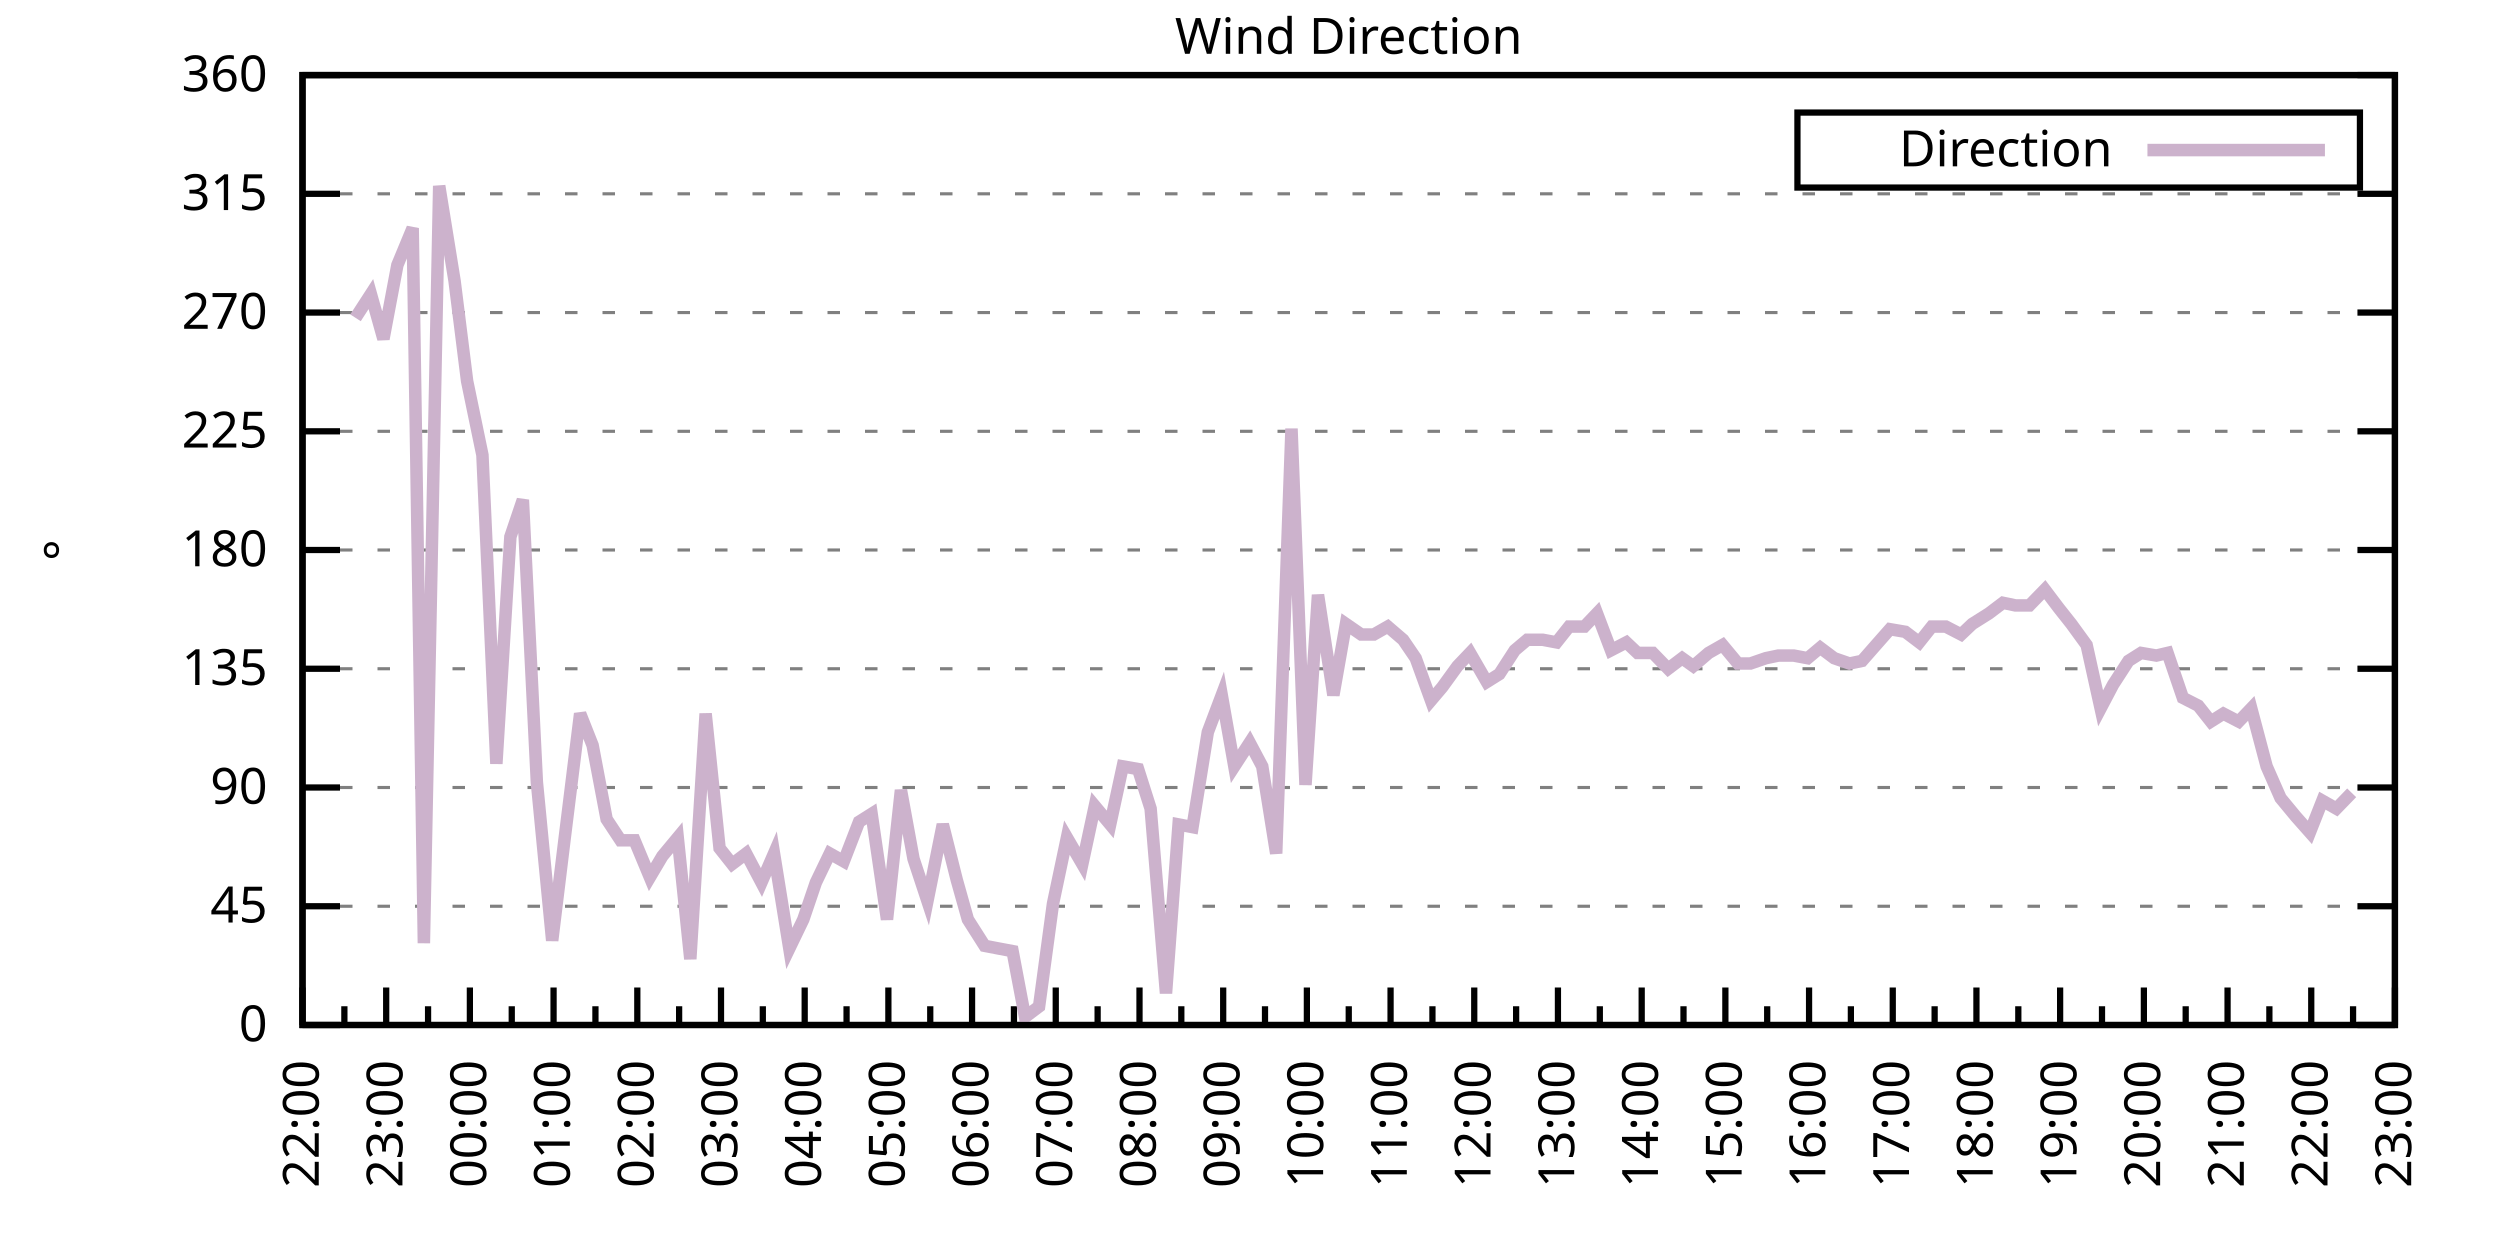
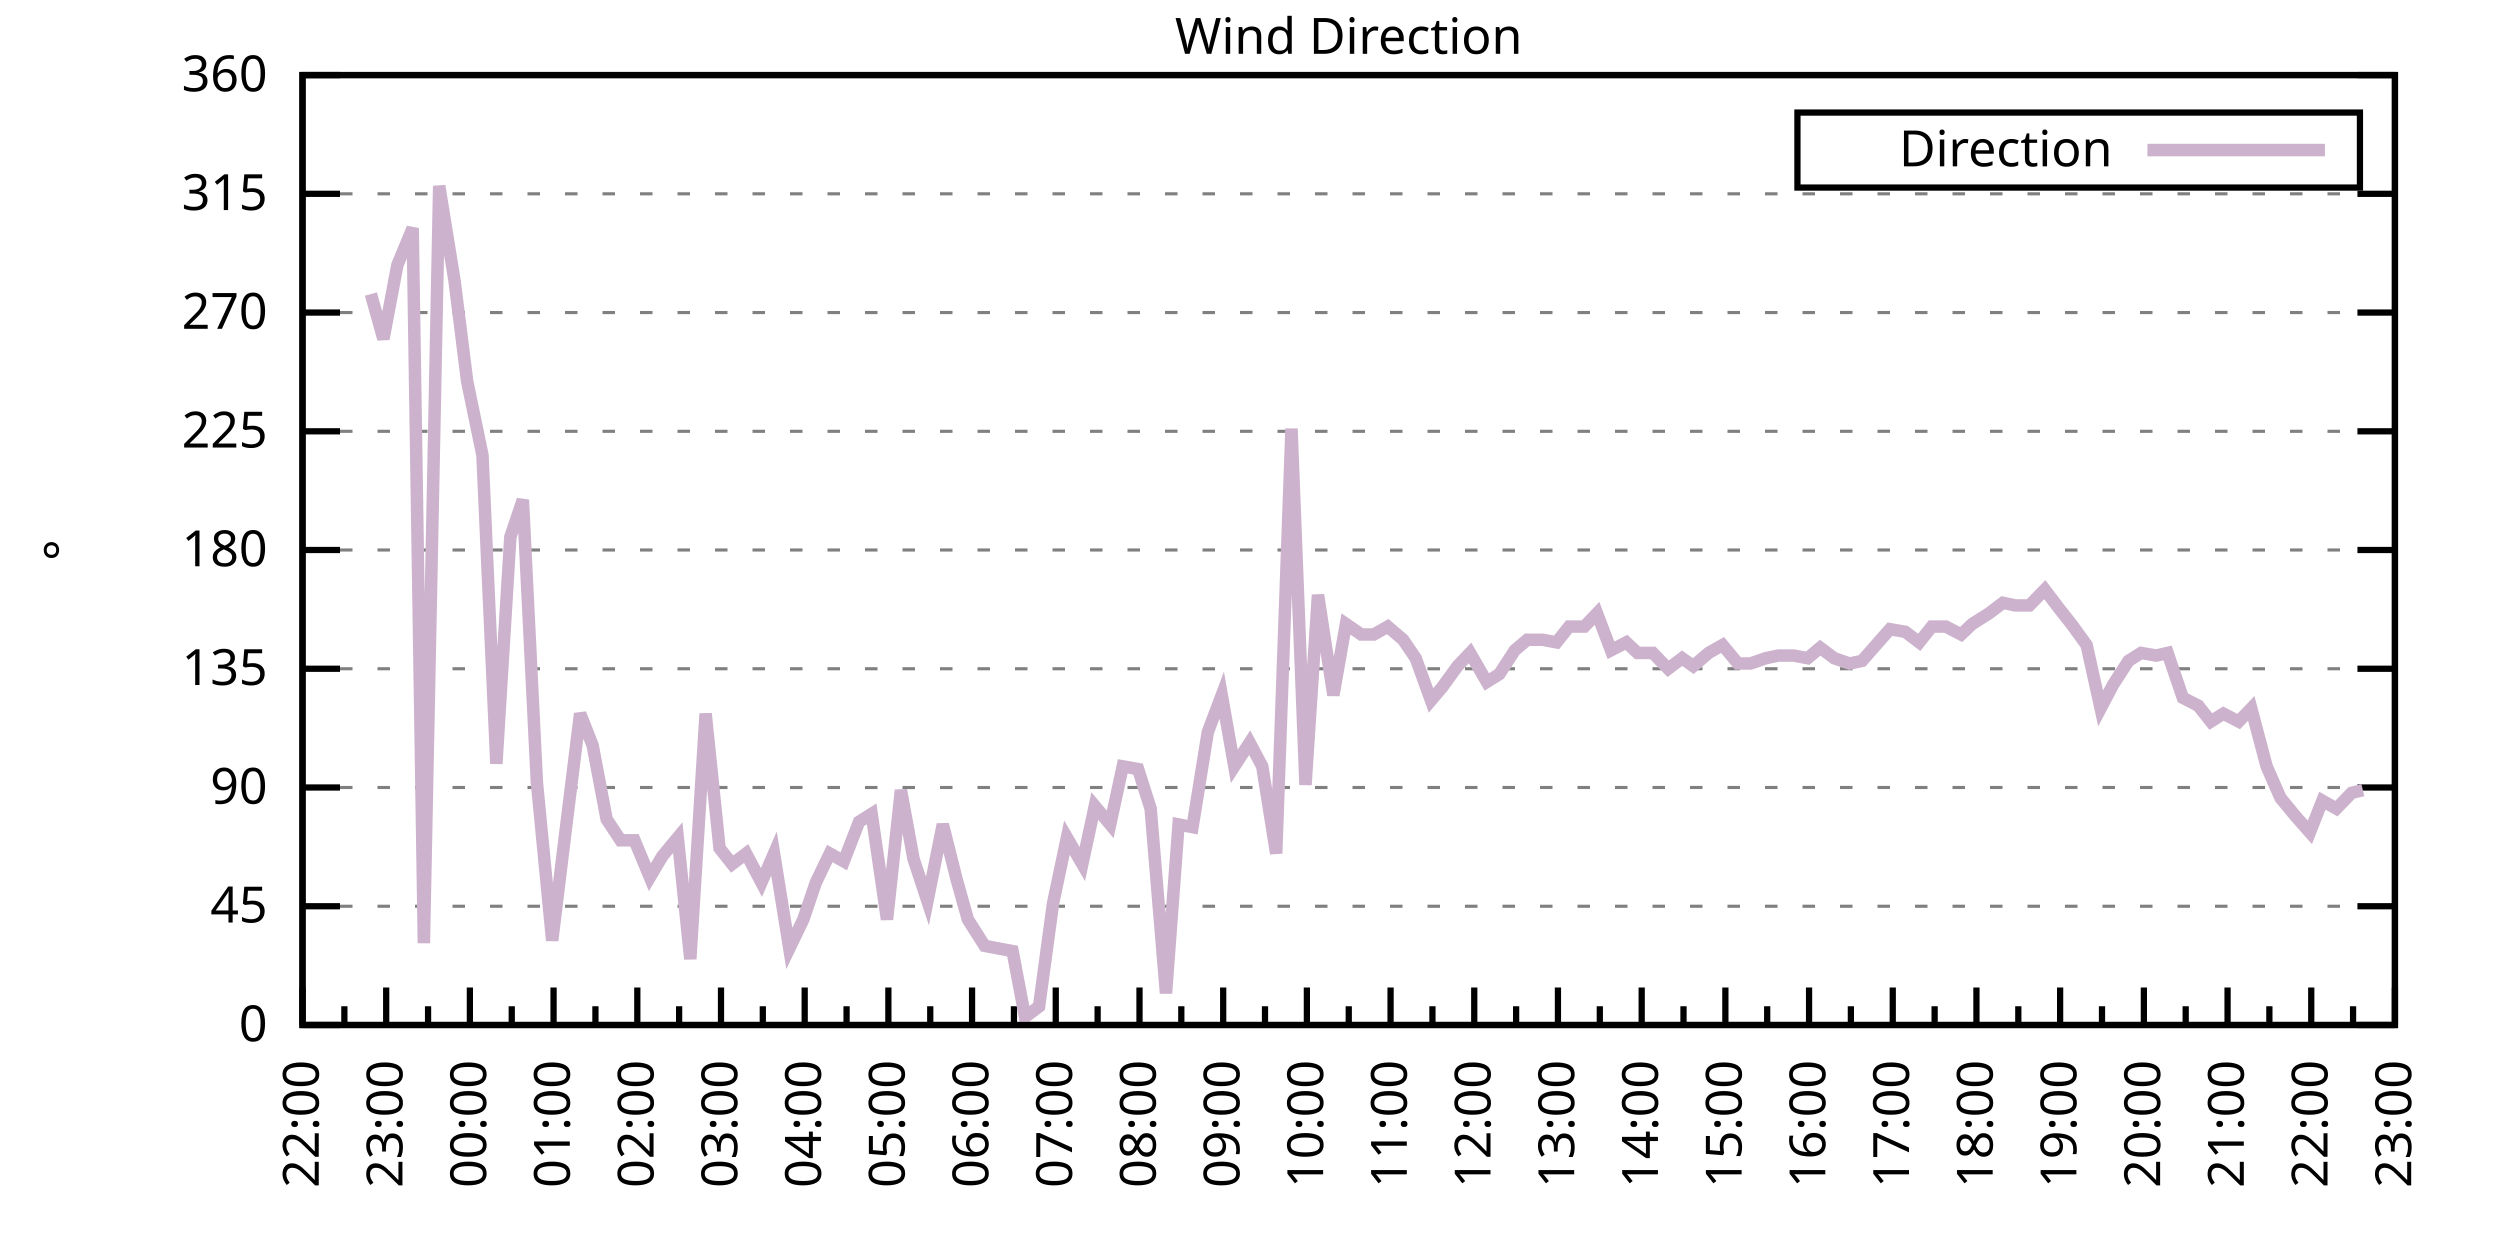
<svg xmlns="http://www.w3.org/2000/svg" xmlns:xlink="http://www.w3.org/1999/xlink" width="400" height="200" viewBox="0 0 400 200">
  <g id="gnuplot_canvas">
    <rect x="0" y="0" width="400" height="200" fill="none" />
    <defs>
      <circle id="gpDot" r="0.5" stroke-width="0.5" stroke="currentColor" />
      <path id="gpPt0" stroke-width="0.333" stroke="currentColor" d="M-1,0 h2 M0,-1 v2" />
      <path id="gpPt1" stroke-width="0.333" stroke="currentColor" d="M-1,-1 L1,1 M1,-1 L-1,1" />
      <path id="gpPt2" stroke-width="0.333" stroke="currentColor" d="M-1,0 L1,0 M0,-1 L0,1 M-1,-1 L1,1 M-1,1 L1,-1" />
      <rect id="gpPt3" stroke-width="0.333" stroke="currentColor" x="-1" y="-1" width="2" height="2" />
      <rect id="gpPt4" stroke-width="0.333" stroke="currentColor" fill="currentColor" x="-1" y="-1" width="2" height="2" />
      <circle id="gpPt5" stroke-width="0.333" stroke="currentColor" cx="0" cy="0" r="1" />
      <use xlink:href="#gpPt5" id="gpPt6" fill="currentColor" stroke="none" />
      <path id="gpPt7" stroke-width="0.333" stroke="currentColor" d="M0,-1.33 L-1.33,0.67 L1.33,0.67 z" />
      <use xlink:href="#gpPt7" id="gpPt8" fill="currentColor" stroke="none" />
      <use xlink:href="#gpPt7" id="gpPt9" stroke="currentColor" transform="rotate(180)" />
      <use xlink:href="#gpPt9" id="gpPt10" fill="currentColor" stroke="none" />
      <use xlink:href="#gpPt3" id="gpPt11" stroke="currentColor" transform="rotate(45)" />
      <use xlink:href="#gpPt11" id="gpPt12" fill="currentColor" stroke="none" />
      <path id="gpPt13" stroke-width="0.333" stroke="currentColor" d="M0,1.330 L1.265,0.411 L0.782,-1.067 L-0.782,-1.076 L-1.265,0.411 z" />
      <use xlink:href="#gpPt13" id="gpPt14" fill="currentColor" stroke="none" />
      <filter id="textbox" filterUnits="objectBoundingBox" x="0" y="0" height="1" width="1">
        <feFlood flood-color="white" flood-opacity="1" result="bgnd" />
        <feComposite in="SourceGraphic" in2="bgnd" operator="atop" />
      </filter>
      <filter id="greybox" filterUnits="objectBoundingBox" x="0" y="0" height="1" width="1">
        <feFlood flood-color="lightgrey" flood-opacity="1" result="grey" />
        <feComposite in="SourceGraphic" in2="grey" operator="atop" />
      </filter>
    </defs>
    <g fill="none" color="white" stroke="currentColor" stroke-width="1.00" stroke-linecap="butt" stroke-linejoin="miter">
</g>
    <g fill="none" color="black" stroke="currentColor" stroke-width="1.00" stroke-linecap="butt" stroke-linejoin="miter">
      <g stroke="none" shape-rendering="crispEdges">
        <polygon fill="rgb(255, 255, 255)" points="48.40,164.00 383.18,164.00 383.18,12.02 48.40,12.02 " />
      </g>
    </g>
    <g fill="none" color="black" stroke="currentColor" stroke-width="1.00" stroke-linecap="butt" stroke-linejoin="miter">
</g>
    <g fill="none" color="black" stroke="black" stroke-width="0.50" stroke-linecap="butt" stroke-linejoin="miter">
</g>
    <g fill="none" color="gray" stroke="currentColor" stroke-width="0.50" stroke-linecap="butt" stroke-linejoin="miter">
      <path stroke="gray" stroke-dasharray="2,4" class="gridline" d="M48.40,164.00 L383.19,164.00  " />
    </g>
    <g fill="none" color="gray" stroke="gray" stroke-width="1.00" stroke-linecap="butt" stroke-linejoin="miter">
</g>
    <g fill="none" color="black" stroke="currentColor" stroke-width="1.00" stroke-linecap="butt" stroke-linejoin="miter">
      <path stroke="black" d="M48.40,164.00 L54.40,164.00 M383.19,164.00 L377.19,164.00  " />
      <g transform="translate(42.80,166.60)" stroke="none" fill="black" font-family="Sans" font-size="8.00" text-anchor="end">
        <text>
          <tspan font-family="Sans"> 0</tspan>
        </text>
      </g>
    </g>
    <g fill="none" color="black" stroke="currentColor" stroke-width="1.00" stroke-linecap="butt" stroke-linejoin="miter">
</g>
    <g fill="none" color="black" stroke="black" stroke-width="0.50" stroke-linecap="butt" stroke-linejoin="miter">
</g>
    <g fill="none" color="gray" stroke="currentColor" stroke-width="0.50" stroke-linecap="butt" stroke-linejoin="miter">
      <path stroke="gray" stroke-dasharray="2,4" class="gridline" d="M48.40,145.00 L383.19,145.00  " />
    </g>
    <g fill="none" color="gray" stroke="gray" stroke-width="1.00" stroke-linecap="butt" stroke-linejoin="miter">
</g>
    <g fill="none" color="black" stroke="currentColor" stroke-width="1.00" stroke-linecap="butt" stroke-linejoin="miter">
      <path stroke="black" d="M48.40,145.00 L54.40,145.00 M383.19,145.00 L377.19,145.00  " />
      <g transform="translate(42.80,147.60)" stroke="none" fill="black" font-family="Sans" font-size="8.00" text-anchor="end">
        <text>
          <tspan font-family="Sans"> 45</tspan>
        </text>
      </g>
    </g>
    <g fill="none" color="black" stroke="currentColor" stroke-width="1.00" stroke-linecap="butt" stroke-linejoin="miter">
</g>
    <g fill="none" color="black" stroke="black" stroke-width="0.50" stroke-linecap="butt" stroke-linejoin="miter">
</g>
    <g fill="none" color="gray" stroke="currentColor" stroke-width="0.50" stroke-linecap="butt" stroke-linejoin="miter">
      <path stroke="gray" stroke-dasharray="2,4" class="gridline" d="M48.40,126.00 L383.19,126.00  " />
    </g>
    <g fill="none" color="gray" stroke="gray" stroke-width="1.00" stroke-linecap="butt" stroke-linejoin="miter">
</g>
    <g fill="none" color="black" stroke="currentColor" stroke-width="1.00" stroke-linecap="butt" stroke-linejoin="miter">
      <path stroke="black" d="M48.40,126.00 L54.40,126.00 M383.19,126.00 L377.19,126.00  " />
      <g transform="translate(42.80,128.60)" stroke="none" fill="black" font-family="Sans" font-size="8.00" text-anchor="end">
        <text>
          <tspan font-family="Sans"> 90</tspan>
        </text>
      </g>
    </g>
    <g fill="none" color="black" stroke="currentColor" stroke-width="1.00" stroke-linecap="butt" stroke-linejoin="miter">
</g>
    <g fill="none" color="black" stroke="black" stroke-width="0.50" stroke-linecap="butt" stroke-linejoin="miter">
</g>
    <g fill="none" color="gray" stroke="currentColor" stroke-width="0.50" stroke-linecap="butt" stroke-linejoin="miter">
      <path stroke="gray" stroke-dasharray="2,4" class="gridline" d="M48.40,107.00 L383.19,107.00  " />
    </g>
    <g fill="none" color="gray" stroke="gray" stroke-width="1.00" stroke-linecap="butt" stroke-linejoin="miter">
</g>
    <g fill="none" color="black" stroke="currentColor" stroke-width="1.00" stroke-linecap="butt" stroke-linejoin="miter">
      <path stroke="black" d="M48.40,107.00 L54.40,107.00 M383.19,107.00 L377.19,107.00  " />
      <g transform="translate(42.80,109.60)" stroke="none" fill="black" font-family="Sans" font-size="8.00" text-anchor="end">
        <text>
          <tspan font-family="Sans"> 135</tspan>
        </text>
      </g>
    </g>
    <g fill="none" color="black" stroke="currentColor" stroke-width="1.00" stroke-linecap="butt" stroke-linejoin="miter">
</g>
    <g fill="none" color="black" stroke="black" stroke-width="0.50" stroke-linecap="butt" stroke-linejoin="miter">
</g>
    <g fill="none" color="gray" stroke="currentColor" stroke-width="0.50" stroke-linecap="butt" stroke-linejoin="miter">
      <path stroke="gray" stroke-dasharray="2,4" class="gridline" d="M48.40,88.00 L383.19,88.00  " />
    </g>
    <g fill="none" color="gray" stroke="gray" stroke-width="1.00" stroke-linecap="butt" stroke-linejoin="miter">
</g>
    <g fill="none" color="black" stroke="currentColor" stroke-width="1.00" stroke-linecap="butt" stroke-linejoin="miter">
      <path stroke="black" d="M48.40,88.00 L54.40,88.00 M383.19,88.00 L377.19,88.00  " />
      <g transform="translate(42.80,90.60)" stroke="none" fill="black" font-family="Sans" font-size="8.00" text-anchor="end">
        <text>
          <tspan font-family="Sans"> 180</tspan>
        </text>
      </g>
    </g>
    <g fill="none" color="black" stroke="currentColor" stroke-width="1.00" stroke-linecap="butt" stroke-linejoin="miter">
</g>
    <g fill="none" color="black" stroke="black" stroke-width="0.50" stroke-linecap="butt" stroke-linejoin="miter">
</g>
    <g fill="none" color="gray" stroke="currentColor" stroke-width="0.50" stroke-linecap="butt" stroke-linejoin="miter">
      <path stroke="gray" stroke-dasharray="2,4" class="gridline" d="M48.40,69.01 L383.19,69.01  " />
    </g>
    <g fill="none" color="gray" stroke="gray" stroke-width="1.00" stroke-linecap="butt" stroke-linejoin="miter">
</g>
    <g fill="none" color="black" stroke="currentColor" stroke-width="1.00" stroke-linecap="butt" stroke-linejoin="miter">
      <path stroke="black" d="M48.40,69.01 L54.40,69.01 M383.19,69.01 L377.19,69.01  " />
      <g transform="translate(42.80,71.61)" stroke="none" fill="black" font-family="Sans" font-size="8.00" text-anchor="end">
        <text>
          <tspan font-family="Sans"> 225</tspan>
        </text>
      </g>
    </g>
    <g fill="none" color="black" stroke="currentColor" stroke-width="1.00" stroke-linecap="butt" stroke-linejoin="miter">
</g>
    <g fill="none" color="black" stroke="black" stroke-width="0.50" stroke-linecap="butt" stroke-linejoin="miter">
</g>
    <g fill="none" color="gray" stroke="currentColor" stroke-width="0.50" stroke-linecap="butt" stroke-linejoin="miter">
      <path stroke="gray" stroke-dasharray="2,4" class="gridline" d="M48.40,50.01 L383.19,50.01  " />
    </g>
    <g fill="none" color="gray" stroke="gray" stroke-width="1.00" stroke-linecap="butt" stroke-linejoin="miter">
</g>
    <g fill="none" color="black" stroke="currentColor" stroke-width="1.00" stroke-linecap="butt" stroke-linejoin="miter">
      <path stroke="black" d="M48.40,50.01 L54.40,50.01 M383.19,50.01 L377.19,50.01  " />
      <g transform="translate(42.80,52.61)" stroke="none" fill="black" font-family="Sans" font-size="8.00" text-anchor="end">
        <text>
          <tspan font-family="Sans"> 270</tspan>
        </text>
      </g>
    </g>
    <g fill="none" color="black" stroke="currentColor" stroke-width="1.00" stroke-linecap="butt" stroke-linejoin="miter">
</g>
    <g fill="none" color="black" stroke="black" stroke-width="0.50" stroke-linecap="butt" stroke-linejoin="miter">
</g>
    <g fill="none" color="gray" stroke="currentColor" stroke-width="0.50" stroke-linecap="butt" stroke-linejoin="miter">
      <path stroke="gray" stroke-dasharray="2,4" class="gridline" d="M48.40,31.01 L383.19,31.01  " />
    </g>
    <g fill="none" color="gray" stroke="gray" stroke-width="1.00" stroke-linecap="butt" stroke-linejoin="miter">
</g>
    <g fill="none" color="black" stroke="currentColor" stroke-width="1.00" stroke-linecap="butt" stroke-linejoin="miter">
      <path stroke="black" d="M48.40,31.01 L54.40,31.01 M383.19,31.01 L377.19,31.01  " />
      <g transform="translate(42.80,33.61)" stroke="none" fill="black" font-family="Sans" font-size="8.00" text-anchor="end">
        <text>
          <tspan font-family="Sans"> 315</tspan>
        </text>
      </g>
    </g>
    <g fill="none" color="black" stroke="currentColor" stroke-width="1.00" stroke-linecap="butt" stroke-linejoin="miter">
</g>
    <g fill="none" color="black" stroke="black" stroke-width="0.50" stroke-linecap="butt" stroke-linejoin="miter">
</g>
    <g fill="none" color="gray" stroke="currentColor" stroke-width="0.50" stroke-linecap="butt" stroke-linejoin="miter">
      <path stroke="gray" stroke-dasharray="2,4" class="gridline" d="M48.40,12.01 L383.19,12.01  " />
    </g>
    <g fill="none" color="gray" stroke="gray" stroke-width="1.00" stroke-linecap="butt" stroke-linejoin="miter">
</g>
    <g fill="none" color="black" stroke="currentColor" stroke-width="1.00" stroke-linecap="butt" stroke-linejoin="miter">
      <path stroke="black" d="M48.40,12.01 L54.40,12.01 M383.19,12.01 L377.19,12.01  " />
      <g transform="translate(42.80,14.61)" stroke="none" fill="black" font-family="Sans" font-size="8.00" text-anchor="end">
        <text>
          <tspan font-family="Sans"> 360</tspan>
        </text>
      </g>
    </g>
    <g fill="none" color="black" stroke="currentColor" stroke-width="1.00" stroke-linecap="butt" stroke-linejoin="miter">
      <path stroke="black" d="M48.40,164.00 L48.40,158.00  " />
      <g transform="translate(51.00,169.60) rotate(270)" stroke="none" fill="black" font-family="Sans" font-size="8.00" text-anchor="end">
        <text>
          <tspan font-family="Sans">22:00</tspan>
        </text>
      </g>
    </g>
    <g fill="none" color="black" stroke="currentColor" stroke-width="1.00" stroke-linecap="butt" stroke-linejoin="miter">
      <path stroke="black" d="M55.10,164.00 L55.10,161.00 M61.79,164.00 L61.79,158.00  " />
      <g transform="translate(64.39,169.60) rotate(270)" stroke="none" fill="black" font-family="Sans" font-size="8.00" text-anchor="end">
        <text>
          <tspan font-family="Sans">23:00</tspan>
        </text>
      </g>
    </g>
    <g fill="none" color="black" stroke="currentColor" stroke-width="1.00" stroke-linecap="butt" stroke-linejoin="miter">
      <path stroke="black" d="M68.49,164.00 L68.49,161.00 M75.18,164.00 L75.18,158.00  " />
      <g transform="translate(77.78,169.60) rotate(270)" stroke="none" fill="black" font-family="Sans" font-size="8.00" text-anchor="end">
        <text>
          <tspan font-family="Sans">00:00</tspan>
        </text>
      </g>
    </g>
    <g fill="none" color="black" stroke="currentColor" stroke-width="1.00" stroke-linecap="butt" stroke-linejoin="miter">
      <path stroke="black" d="M81.88,164.00 L81.88,161.00 M88.57,164.00 L88.57,158.00  " />
      <g transform="translate(91.17,169.60) rotate(270)" stroke="none" fill="black" font-family="Sans" font-size="8.00" text-anchor="end">
        <text>
          <tspan font-family="Sans">01:00</tspan>
        </text>
      </g>
    </g>
    <g fill="none" color="black" stroke="currentColor" stroke-width="1.00" stroke-linecap="butt" stroke-linejoin="miter">
      <path stroke="black" d="M95.27,164.00 L95.27,161.00 M101.97,164.00 L101.97,158.00  " />
      <g transform="translate(104.57,169.60) rotate(270)" stroke="none" fill="black" font-family="Sans" font-size="8.00" text-anchor="end">
        <text>
          <tspan font-family="Sans">02:00</tspan>
        </text>
      </g>
    </g>
    <g fill="none" color="black" stroke="currentColor" stroke-width="1.00" stroke-linecap="butt" stroke-linejoin="miter">
      <path stroke="black" d="M108.66,164.00 L108.66,161.00 M115.36,164.00 L115.36,158.00  " />
      <g transform="translate(117.96,169.60) rotate(270)" stroke="none" fill="black" font-family="Sans" font-size="8.00" text-anchor="end">
        <text>
          <tspan font-family="Sans">03:00</tspan>
        </text>
      </g>
    </g>
    <g fill="none" color="black" stroke="currentColor" stroke-width="1.00" stroke-linecap="butt" stroke-linejoin="miter">
      <path stroke="black" d="M122.05,164.00 L122.05,161.00 M128.75,164.00 L128.75,158.00  " />
      <g transform="translate(131.35,169.60) rotate(270)" stroke="none" fill="black" font-family="Sans" font-size="8.00" text-anchor="end">
        <text>
          <tspan font-family="Sans">04:00</tspan>
        </text>
      </g>
    </g>
    <g fill="none" color="black" stroke="currentColor" stroke-width="1.00" stroke-linecap="butt" stroke-linejoin="miter">
      <path stroke="black" d="M135.45,164.00 L135.45,161.00 M142.14,164.00 L142.14,158.00  " />
      <g transform="translate(144.74,169.60) rotate(270)" stroke="none" fill="black" font-family="Sans" font-size="8.00" text-anchor="end">
        <text>
          <tspan font-family="Sans">05:00</tspan>
        </text>
      </g>
    </g>
    <g fill="none" color="black" stroke="currentColor" stroke-width="1.00" stroke-linecap="butt" stroke-linejoin="miter">
      <path stroke="black" d="M148.84,164.00 L148.84,161.00 M155.53,164.00 L155.53,158.00  " />
      <g transform="translate(158.13,169.60) rotate(270)" stroke="none" fill="black" font-family="Sans" font-size="8.00" text-anchor="end">
        <text>
          <tspan font-family="Sans">06:00</tspan>
        </text>
      </g>
    </g>
    <g fill="none" color="black" stroke="currentColor" stroke-width="1.00" stroke-linecap="butt" stroke-linejoin="miter">
      <path stroke="black" d="M162.23,164.00 L162.23,161.00 M168.92,164.00 L168.92,158.00  " />
      <g transform="translate(171.52,169.60) rotate(270)" stroke="none" fill="black" font-family="Sans" font-size="8.00" text-anchor="end">
        <text>
          <tspan font-family="Sans">07:00</tspan>
        </text>
      </g>
    </g>
    <g fill="none" color="black" stroke="currentColor" stroke-width="1.00" stroke-linecap="butt" stroke-linejoin="miter">
      <path stroke="black" d="M175.62,164.00 L175.62,161.00 M182.32,164.00 L182.32,158.00  " />
      <g transform="translate(184.92,169.60) rotate(270)" stroke="none" fill="black" font-family="Sans" font-size="8.00" text-anchor="end">
        <text>
          <tspan font-family="Sans">08:00</tspan>
        </text>
      </g>
    </g>
    <g fill="none" color="black" stroke="currentColor" stroke-width="1.00" stroke-linecap="butt" stroke-linejoin="miter">
      <path stroke="black" d="M189.01,164.00 L189.01,161.00 M195.71,164.00 L195.71,158.00  " />
      <g transform="translate(198.31,169.60) rotate(270)" stroke="none" fill="black" font-family="Sans" font-size="8.00" text-anchor="end">
        <text>
          <tspan font-family="Sans">09:00</tspan>
        </text>
      </g>
    </g>
    <g fill="none" color="black" stroke="currentColor" stroke-width="1.00" stroke-linecap="butt" stroke-linejoin="miter">
      <path stroke="black" d="M202.40,164.00 L202.40,161.00 M209.10,164.00 L209.10,158.00  " />
      <g transform="translate(211.70,169.60) rotate(270)" stroke="none" fill="black" font-family="Sans" font-size="8.00" text-anchor="end">
        <text>
          <tspan font-family="Sans">10:00</tspan>
        </text>
      </g>
    </g>
    <g fill="none" color="black" stroke="currentColor" stroke-width="1.00" stroke-linecap="butt" stroke-linejoin="miter">
      <path stroke="black" d="M215.80,164.00 L215.80,161.00 M222.49,164.00 L222.49,158.00  " />
      <g transform="translate(225.09,169.60) rotate(270)" stroke="none" fill="black" font-family="Sans" font-size="8.00" text-anchor="end">
        <text>
          <tspan font-family="Sans">11:00</tspan>
        </text>
      </g>
    </g>
    <g fill="none" color="black" stroke="currentColor" stroke-width="1.00" stroke-linecap="butt" stroke-linejoin="miter">
      <path stroke="black" d="M229.19,164.00 L229.19,161.00 M235.88,164.00 L235.88,158.00  " />
      <g transform="translate(238.48,169.60) rotate(270)" stroke="none" fill="black" font-family="Sans" font-size="8.00" text-anchor="end">
        <text>
          <tspan font-family="Sans">12:00</tspan>
        </text>
      </g>
    </g>
    <g fill="none" color="black" stroke="currentColor" stroke-width="1.00" stroke-linecap="butt" stroke-linejoin="miter">
      <path stroke="black" d="M242.58,164.00 L242.58,161.00 M249.27,164.00 L249.27,158.00  " />
      <g transform="translate(251.87,169.60) rotate(270)" stroke="none" fill="black" font-family="Sans" font-size="8.00" text-anchor="end">
        <text>
          <tspan font-family="Sans">13:00</tspan>
        </text>
      </g>
    </g>
    <g fill="none" color="black" stroke="currentColor" stroke-width="1.00" stroke-linecap="butt" stroke-linejoin="miter">
      <path stroke="black" d="M255.97,164.00 L255.97,161.00 M262.67,164.00 L262.67,158.00  " />
      <g transform="translate(265.27,169.60) rotate(270)" stroke="none" fill="black" font-family="Sans" font-size="8.00" text-anchor="end">
        <text>
          <tspan font-family="Sans">14:00</tspan>
        </text>
      </g>
    </g>
    <g fill="none" color="black" stroke="currentColor" stroke-width="1.00" stroke-linecap="butt" stroke-linejoin="miter">
      <path stroke="black" d="M269.36,164.00 L269.36,161.00 M276.06,164.00 L276.06,158.00  " />
      <g transform="translate(278.66,169.60) rotate(270)" stroke="none" fill="black" font-family="Sans" font-size="8.00" text-anchor="end">
        <text>
          <tspan font-family="Sans">15:00</tspan>
        </text>
      </g>
    </g>
    <g fill="none" color="black" stroke="currentColor" stroke-width="1.00" stroke-linecap="butt" stroke-linejoin="miter">
      <path stroke="black" d="M282.75,164.00 L282.75,161.00 M289.45,164.00 L289.45,158.00  " />
      <g transform="translate(292.05,169.60) rotate(270)" stroke="none" fill="black" font-family="Sans" font-size="8.00" text-anchor="end">
        <text>
          <tspan font-family="Sans">16:00</tspan>
        </text>
      </g>
    </g>
    <g fill="none" color="black" stroke="currentColor" stroke-width="1.00" stroke-linecap="butt" stroke-linejoin="miter">
      <path stroke="black" d="M296.14,164.00 L296.14,161.00 M302.84,164.00 L302.84,158.00  " />
      <g transform="translate(305.44,169.60) rotate(270)" stroke="none" fill="black" font-family="Sans" font-size="8.00" text-anchor="end">
        <text>
          <tspan font-family="Sans">17:00</tspan>
        </text>
      </g>
    </g>
    <g fill="none" color="black" stroke="currentColor" stroke-width="1.00" stroke-linecap="butt" stroke-linejoin="miter">
      <path stroke="black" d="M309.54,164.00 L309.54,161.00 M316.23,164.00 L316.23,158.00  " />
      <g transform="translate(318.83,169.60) rotate(270)" stroke="none" fill="black" font-family="Sans" font-size="8.00" text-anchor="end">
        <text>
          <tspan font-family="Sans">18:00</tspan>
        </text>
      </g>
    </g>
    <g fill="none" color="black" stroke="currentColor" stroke-width="1.00" stroke-linecap="butt" stroke-linejoin="miter">
      <path stroke="black" d="M322.93,164.00 L322.93,161.00 M329.62,164.00 L329.62,158.00  " />
      <g transform="translate(332.22,169.60) rotate(270)" stroke="none" fill="black" font-family="Sans" font-size="8.00" text-anchor="end">
        <text>
          <tspan font-family="Sans">19:00</tspan>
        </text>
      </g>
    </g>
    <g fill="none" color="black" stroke="currentColor" stroke-width="1.00" stroke-linecap="butt" stroke-linejoin="miter">
      <path stroke="black" d="M336.32,164.00 L336.32,161.00 M343.02,164.00 L343.02,158.00  " />
      <g transform="translate(345.62,169.60) rotate(270)" stroke="none" fill="black" font-family="Sans" font-size="8.00" text-anchor="end">
        <text>
          <tspan font-family="Sans">20:00</tspan>
        </text>
      </g>
    </g>
    <g fill="none" color="black" stroke="currentColor" stroke-width="1.00" stroke-linecap="butt" stroke-linejoin="miter">
      <path stroke="black" d="M349.71,164.00 L349.71,161.00 M356.41,164.00 L356.41,158.00  " />
      <g transform="translate(359.01,169.60) rotate(270)" stroke="none" fill="black" font-family="Sans" font-size="8.00" text-anchor="end">
        <text>
          <tspan font-family="Sans">21:00</tspan>
        </text>
      </g>
    </g>
    <g fill="none" color="black" stroke="currentColor" stroke-width="1.00" stroke-linecap="butt" stroke-linejoin="miter">
      <path stroke="black" d="M363.10,164.00 L363.10,161.00 M369.80,164.00 L369.80,158.00  " />
      <g transform="translate(372.40,169.60) rotate(270)" stroke="none" fill="black" font-family="Sans" font-size="8.00" text-anchor="end">
        <text>
          <tspan font-family="Sans">22:00</tspan>
        </text>
      </g>
    </g>
    <g fill="none" color="black" stroke="currentColor" stroke-width="1.00" stroke-linecap="butt" stroke-linejoin="miter">
      <path stroke="black" d="M376.49,164.00 L376.49,161.00 M383.19,164.00 L383.19,158.00  " />
      <g transform="translate(385.79,169.60) rotate(270)" stroke="none" fill="black" font-family="Sans" font-size="8.00" text-anchor="end">
        <text>
          <tspan font-family="Sans">23:00</tspan>
        </text>
      </g>
    </g>
    <g fill="none" color="black" stroke="currentColor" stroke-width="1.00" stroke-linecap="butt" stroke-linejoin="miter">
</g>
    <g fill="none" color="black" stroke="currentColor" stroke-width="1.00" stroke-linecap="butt" stroke-linejoin="miter">
      <path stroke="black" d="M48.40,12.01 L48.40,164.00 L383.19,164.00 L383.19,12.01 L48.40,12.01 Z  " />
    </g>
    <g fill="none" color="black" stroke="currentColor" stroke-width="1.00" stroke-linecap="butt" stroke-linejoin="miter">
      <g transform="translate(12.80,88.01) rotate(270)" stroke="none" fill="black" font-family="Sans" font-size="8.00" text-anchor="middle">
        <text>
          <tspan font-family="Sans">°</tspan>
        </text>
      </g>
    </g>
    <g fill="none" color="black" stroke="currentColor" stroke-width="1.00" stroke-linecap="butt" stroke-linejoin="miter">
</g>
    <g fill="none" color="black" stroke="currentColor" stroke-width="1.00" stroke-linecap="butt" stroke-linejoin="miter">
      <path stroke="black" d="M287.59,30.01 L287.59,18.01 L377.59,18.01 L377.59,30.01 L287.59,30.01 Z  " />
    </g>
    <g id="Wind_direction_plot_1">
      <g fill="none" color="white" stroke="black" stroke-width="2.00" stroke-linecap="butt" stroke-linejoin="miter">
</g>
      <g fill="none" color="black" stroke="currentColor" stroke-width="2.00" stroke-linecap="butt" stroke-linejoin="miter">
        <g transform="translate(337.99,26.61)" stroke="none" fill="black" font-family="Sans" font-size="8.00" text-anchor="end">
          <text>
            <tspan font-family="Sans">Direction</tspan>
          </text>
        </g>
      </g>
      <g fill="none" color="black" stroke="currentColor" stroke-width="2.00" stroke-linecap="butt" stroke-linejoin="miter">
-         <path stroke="rgb(204, 178, 204)" d="M343.59,24.01 L371.99,24.01 M56.88,50.85 L59.34,47.05 L61.35,54.23 L63.58,42.41 L66.03,36.50 L67.82,150.91   L70.27,29.74 L72.73,44.94 L74.74,60.98 L77.19,72.81 L79.42,122.20 L81.66,85.89 L83.66,79.98 L85.90,125.16   L88.35,150.49 L90.36,134.02 L92.82,114.18 L94.82,119.25 L97.06,131.07 L99.29,134.45 L101.52,134.45 L103.98,140.36   L105.98,136.98 L108.44,134.02 L110.45,153.45 L112.90,114.18 L115.13,135.71 L117.14,138.25 L119.38,136.56 L121.83,141.20   L123.84,136.56 L126.29,151.76 L128.53,147.11 L130.54,141.20 L132.77,136.56 L135.00,137.82 L137.45,131.49 L139.46,130.22   L141.92,147.11 L144.15,126.42 L146.16,137.40 L148.39,144.16 L150.85,131.91 L153.08,140.78 L154.86,147.11 L157.54,151.33   L159.77,151.76 L162.01,152.18 L164.01,162.73 L166.25,161.04 L168.48,144.58 L170.71,134.02 L173.17,138.25 L175.17,128.96   L177.63,131.91 L179.64,122.62 L182.09,123.05 L184.10,129.38 L186.56,158.93 L188.57,131.91 L190.80,132.34 L193.25,117.14   L195.48,111.23 L197.49,122.62 L199.95,118.83 L201.96,122.62 L204.19,136.56 L206.64,68.58 L208.88,125.58 L210.88,95.18   L213.34,111.23 L215.35,99.83 L217.80,101.52 L219.81,101.52 L222.04,100.25 L224.50,102.36 L226.51,105.31 L228.96,112.07   L230.75,109.96 L233.20,106.58 L235.21,104.47 L237.89,109.11 L239.90,107.85 L242.36,104.05 L244.36,102.36 L246.82,102.36   L249.05,102.78 L251.06,100.25 L253.51,100.25 L255.52,98.14 L257.76,104.05 L260.21,102.78 L262.00,104.47 L264.45,104.47   L266.91,107.00 L269.14,105.31 L270.92,106.58 L273.38,104.47 L275.61,103.20 L278.07,106.16 L280.07,106.16 L282.53,105.31   L284.54,104.89 L286.99,104.89 L289.23,105.31 L291.23,103.63 L293.47,105.31 L295.92,106.16 L297.93,105.74 L300.16,103.20   L302.39,100.67 L304.85,101.09 L307.08,102.78 L309.09,100.25 L311.32,100.25 L313.78,101.52 L315.56,99.83 L318.24,98.14   L320.47,96.45 L322.48,96.87 L324.71,96.87 L327.17,94.34 L329.40,97.29 L331.41,99.83 L333.86,103.20 L336.10,113.34   L338.10,109.54 L340.56,105.74 L342.57,104.47 L345.02,104.89 L346.81,104.47 L349.26,111.65 L351.72,112.91 L353.73,115.45   L355.74,114.18 L358.19,115.45 L360.20,113.34 L362.66,122.62 L364.89,127.69 L367.34,130.65 L369.58,133.18 L371.58,128.11   L373.82,129.38 L376.27,126.85  " />
+         <path stroke="rgb(204, 178, 204)" d="M343.59,24.01 L371.99,24.01 M59.34,47.05 L61.35,54.23 L63.58,42.41 L66.03,36.50 L67.82,150.91 L70.27,29.74   L72.73,44.94 L74.74,60.98 L77.19,72.81 L79.42,122.20 L81.66,85.89 L83.66,79.98 L85.90,125.16 L88.35,150.49   L90.36,134.02 L92.82,114.18 L94.82,119.25 L97.06,131.07 L99.29,134.45 L101.52,134.45 L103.98,140.36 L105.98,136.98   L108.44,134.02 L110.45,153.45 L112.90,114.18 L115.13,135.71 L117.14,138.25 L119.38,136.56 L121.83,141.20 L123.84,136.56   L126.29,151.76 L128.53,147.11 L130.54,141.20 L132.77,136.56 L135.00,137.82 L137.45,131.49 L139.46,130.22 L141.92,147.11   L144.15,126.42 L146.16,137.40 L148.39,144.16 L150.85,131.91 L153.08,140.78 L154.86,147.11 L157.54,151.33 L159.77,151.76   L162.01,152.18 L164.01,162.73 L166.25,161.04 L168.48,144.58 L170.71,134.02 L173.17,138.25 L175.17,128.96 L177.63,131.91   L179.64,122.62 L182.09,123.05 L184.10,129.38 L186.56,158.93 L188.57,131.91 L190.80,132.34 L193.25,117.14 L195.48,111.23   L197.49,122.62 L199.95,118.83 L201.96,122.62 L204.19,136.56 L206.64,68.58 L208.88,125.58 L210.88,95.18 L213.34,111.23   L215.35,99.83 L217.80,101.52 L219.81,101.52 L222.04,100.25 L224.50,102.36 L226.51,105.31 L228.96,112.07 L230.75,109.96   L233.20,106.58 L235.21,104.47 L237.89,109.11 L239.90,107.85 L242.36,104.05 L244.36,102.36 L246.82,102.36 L249.05,102.78   L251.06,100.25 L253.51,100.25 L255.52,98.14 L257.76,104.05 L260.21,102.78 L262.00,104.47 L264.45,104.47 L266.91,107.00   L269.14,105.31 L270.92,106.58 L273.38,104.47 L275.61,103.20 L278.07,106.16 L280.07,106.16 L282.53,105.31 L284.54,104.89   L286.99,104.89 L289.23,105.31 L291.23,103.63 L293.47,105.31 L295.92,106.16 L297.93,105.74 L300.16,103.20 L302.39,100.67   L304.85,101.09 L307.08,102.78 L309.09,100.25 L311.32,100.25 L313.78,101.52 L315.56,99.83 L318.24,98.14 L320.47,96.45   L322.48,96.87 L324.71,96.87 L327.17,94.34 L329.40,97.29 L331.41,99.83 L333.86,103.20 L336.10,113.34 L338.10,109.54   L340.56,105.74 L342.57,104.47 L345.02,104.89 L346.81,104.47 L349.26,111.65 L351.72,112.91 L353.73,115.45 L355.74,114.18   L358.19,115.45 L360.20,113.34 L362.66,122.62 L364.89,127.69 L367.34,130.65 L369.58,133.18 L371.58,128.11 L373.82,129.38   L376.27,126.85 L378.06,126.42  " />
      </g>
    </g>
    <g fill="none" color="black" stroke="currentColor" stroke-width="2.00" stroke-linecap="butt" stroke-linejoin="miter">
</g>
    <g fill="none" color="black" stroke="black" stroke-width="1.00" stroke-linecap="butt" stroke-linejoin="miter">
</g>
    <g fill="none" color="black" stroke="currentColor" stroke-width="1.00" stroke-linecap="butt" stroke-linejoin="miter">
      <path stroke="black" d="M48.40,12.01 L48.40,164.00 L383.19,164.00 L383.19,12.01 L48.40,12.01 Z  " />
    </g>
    <g fill="none" color="black" stroke="currentColor" stroke-width="1.00" stroke-linecap="butt" stroke-linejoin="miter">
      <g transform="translate(215.79,8.61)" stroke="none" fill="black" font-family="Sans" font-size="8.00" text-anchor="middle">
        <text>
          <tspan font-family="Sans">Wind Direction</tspan>
        </text>
      </g>
    </g>
    <g fill="none" color="black" stroke="currentColor" stroke-width="1.00" stroke-linecap="butt" stroke-linejoin="miter">
</g>
  </g>
</svg>
